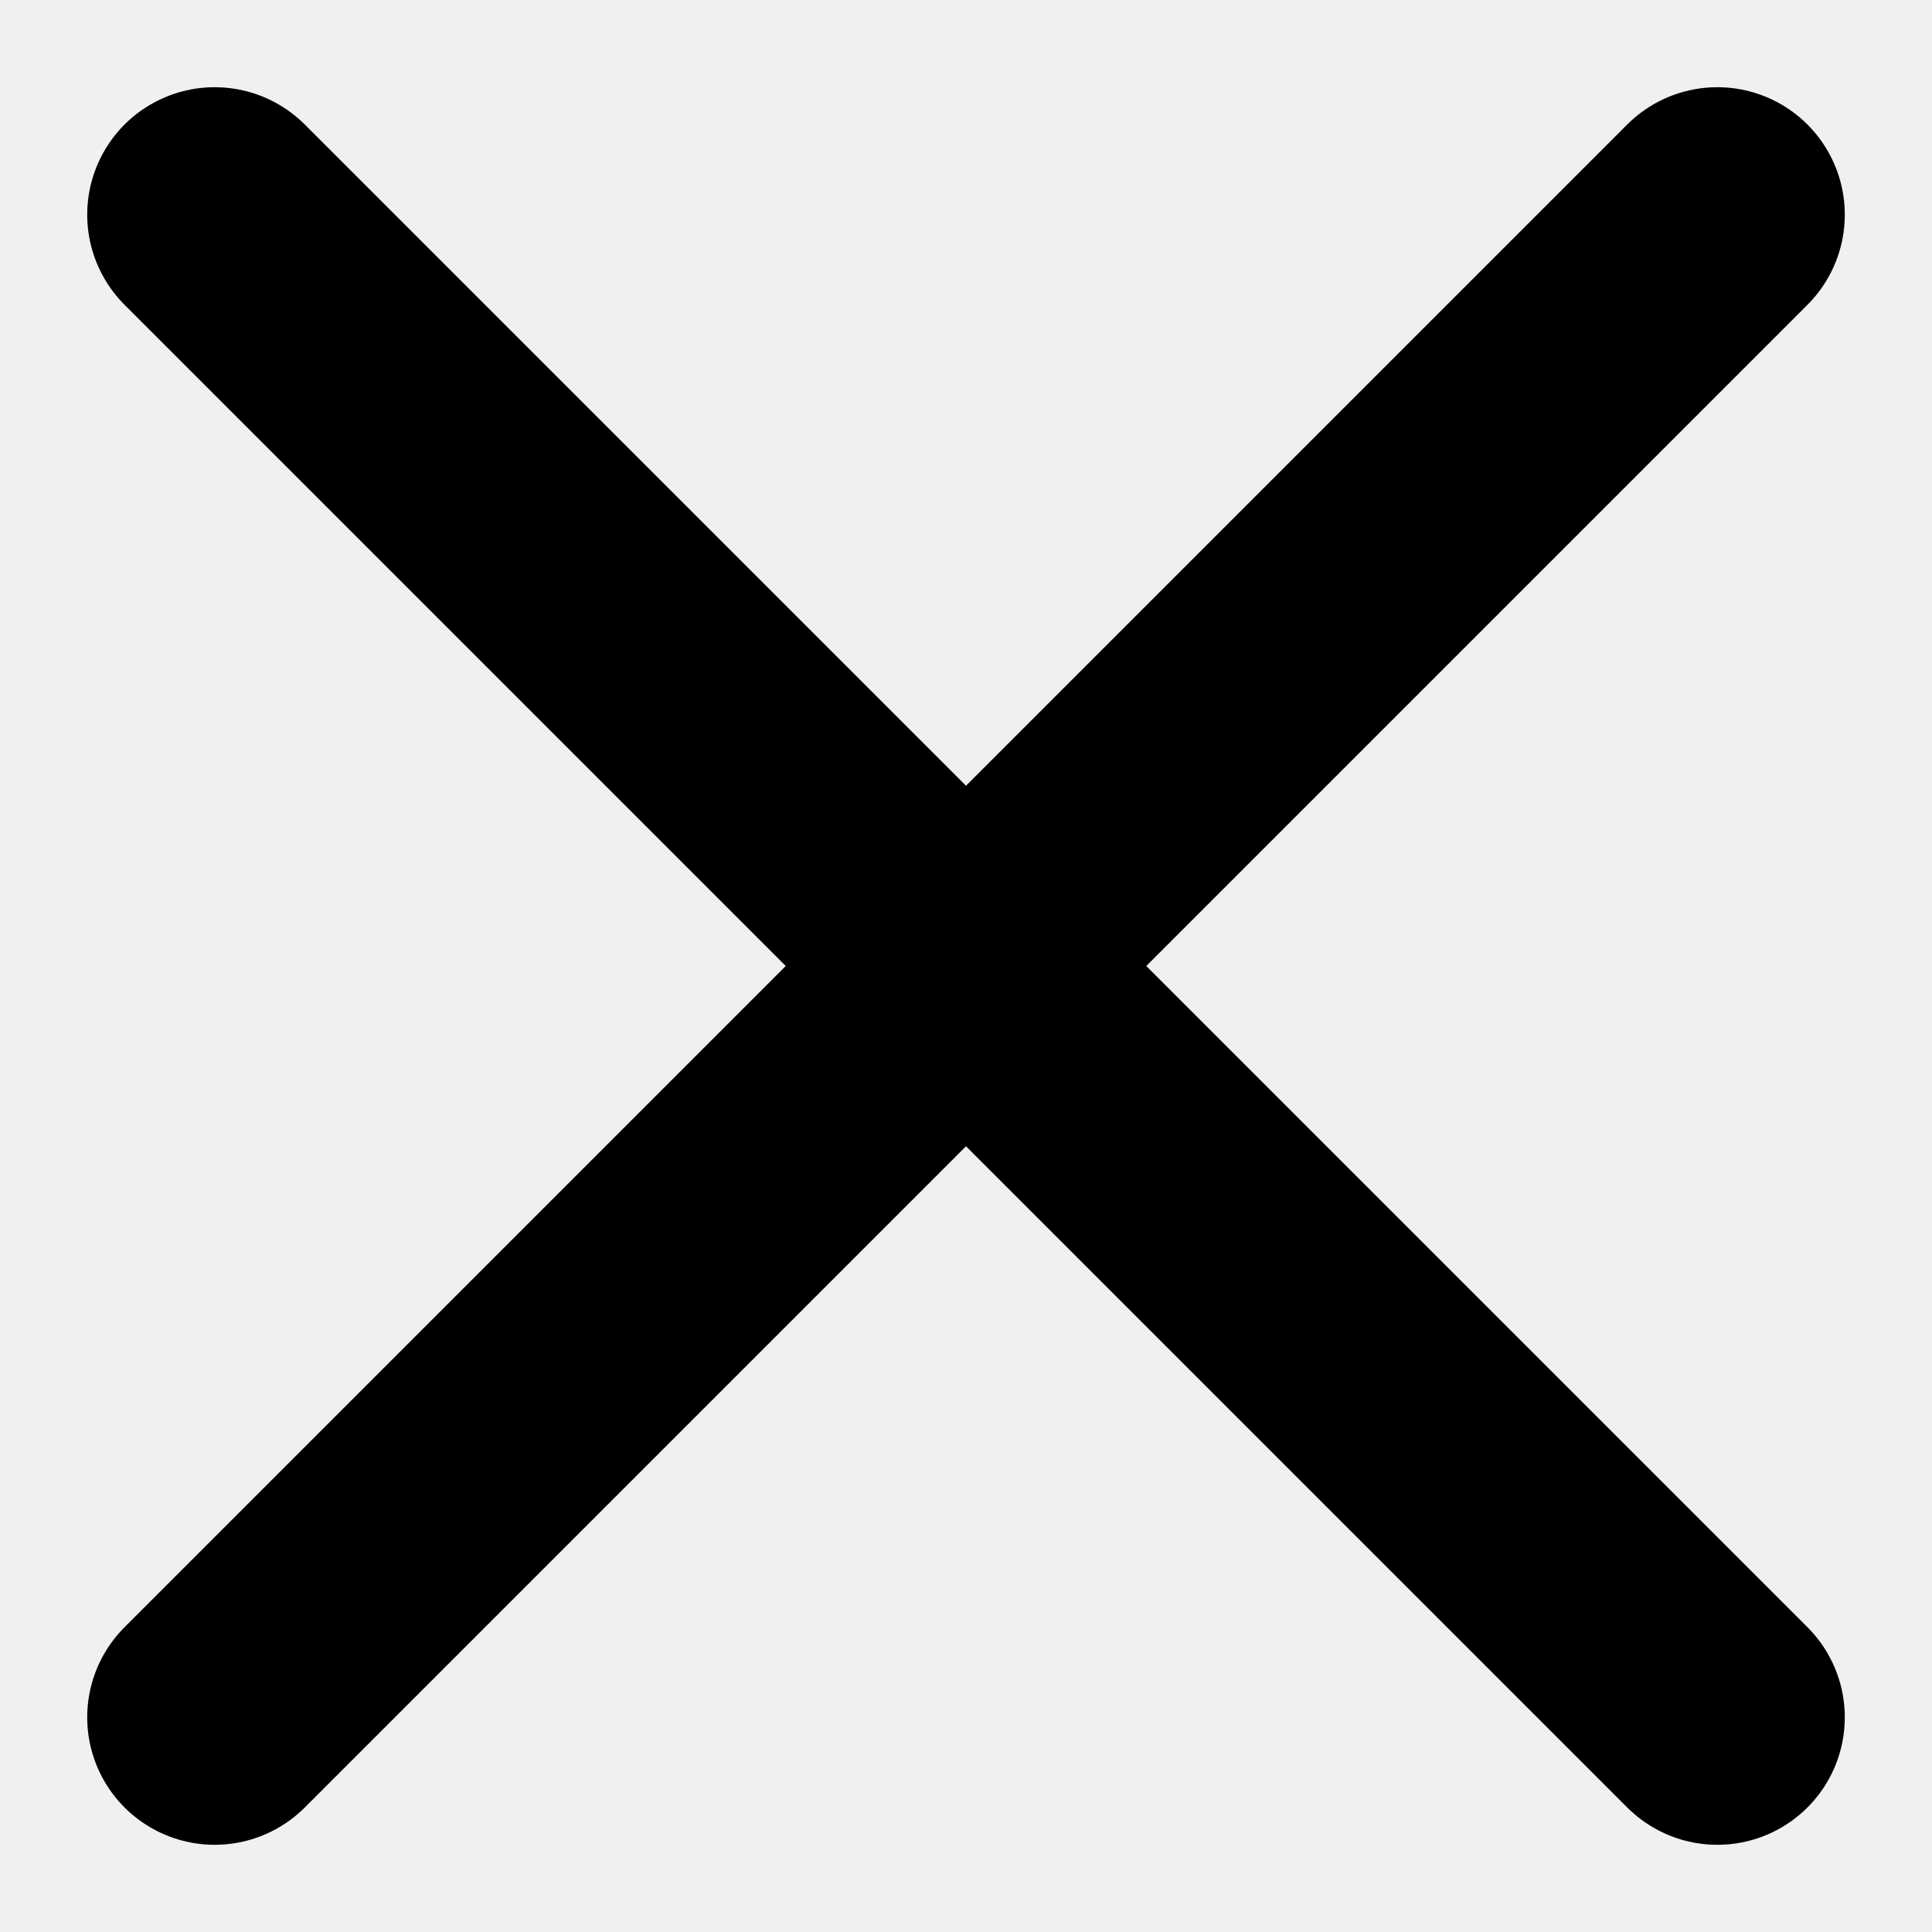
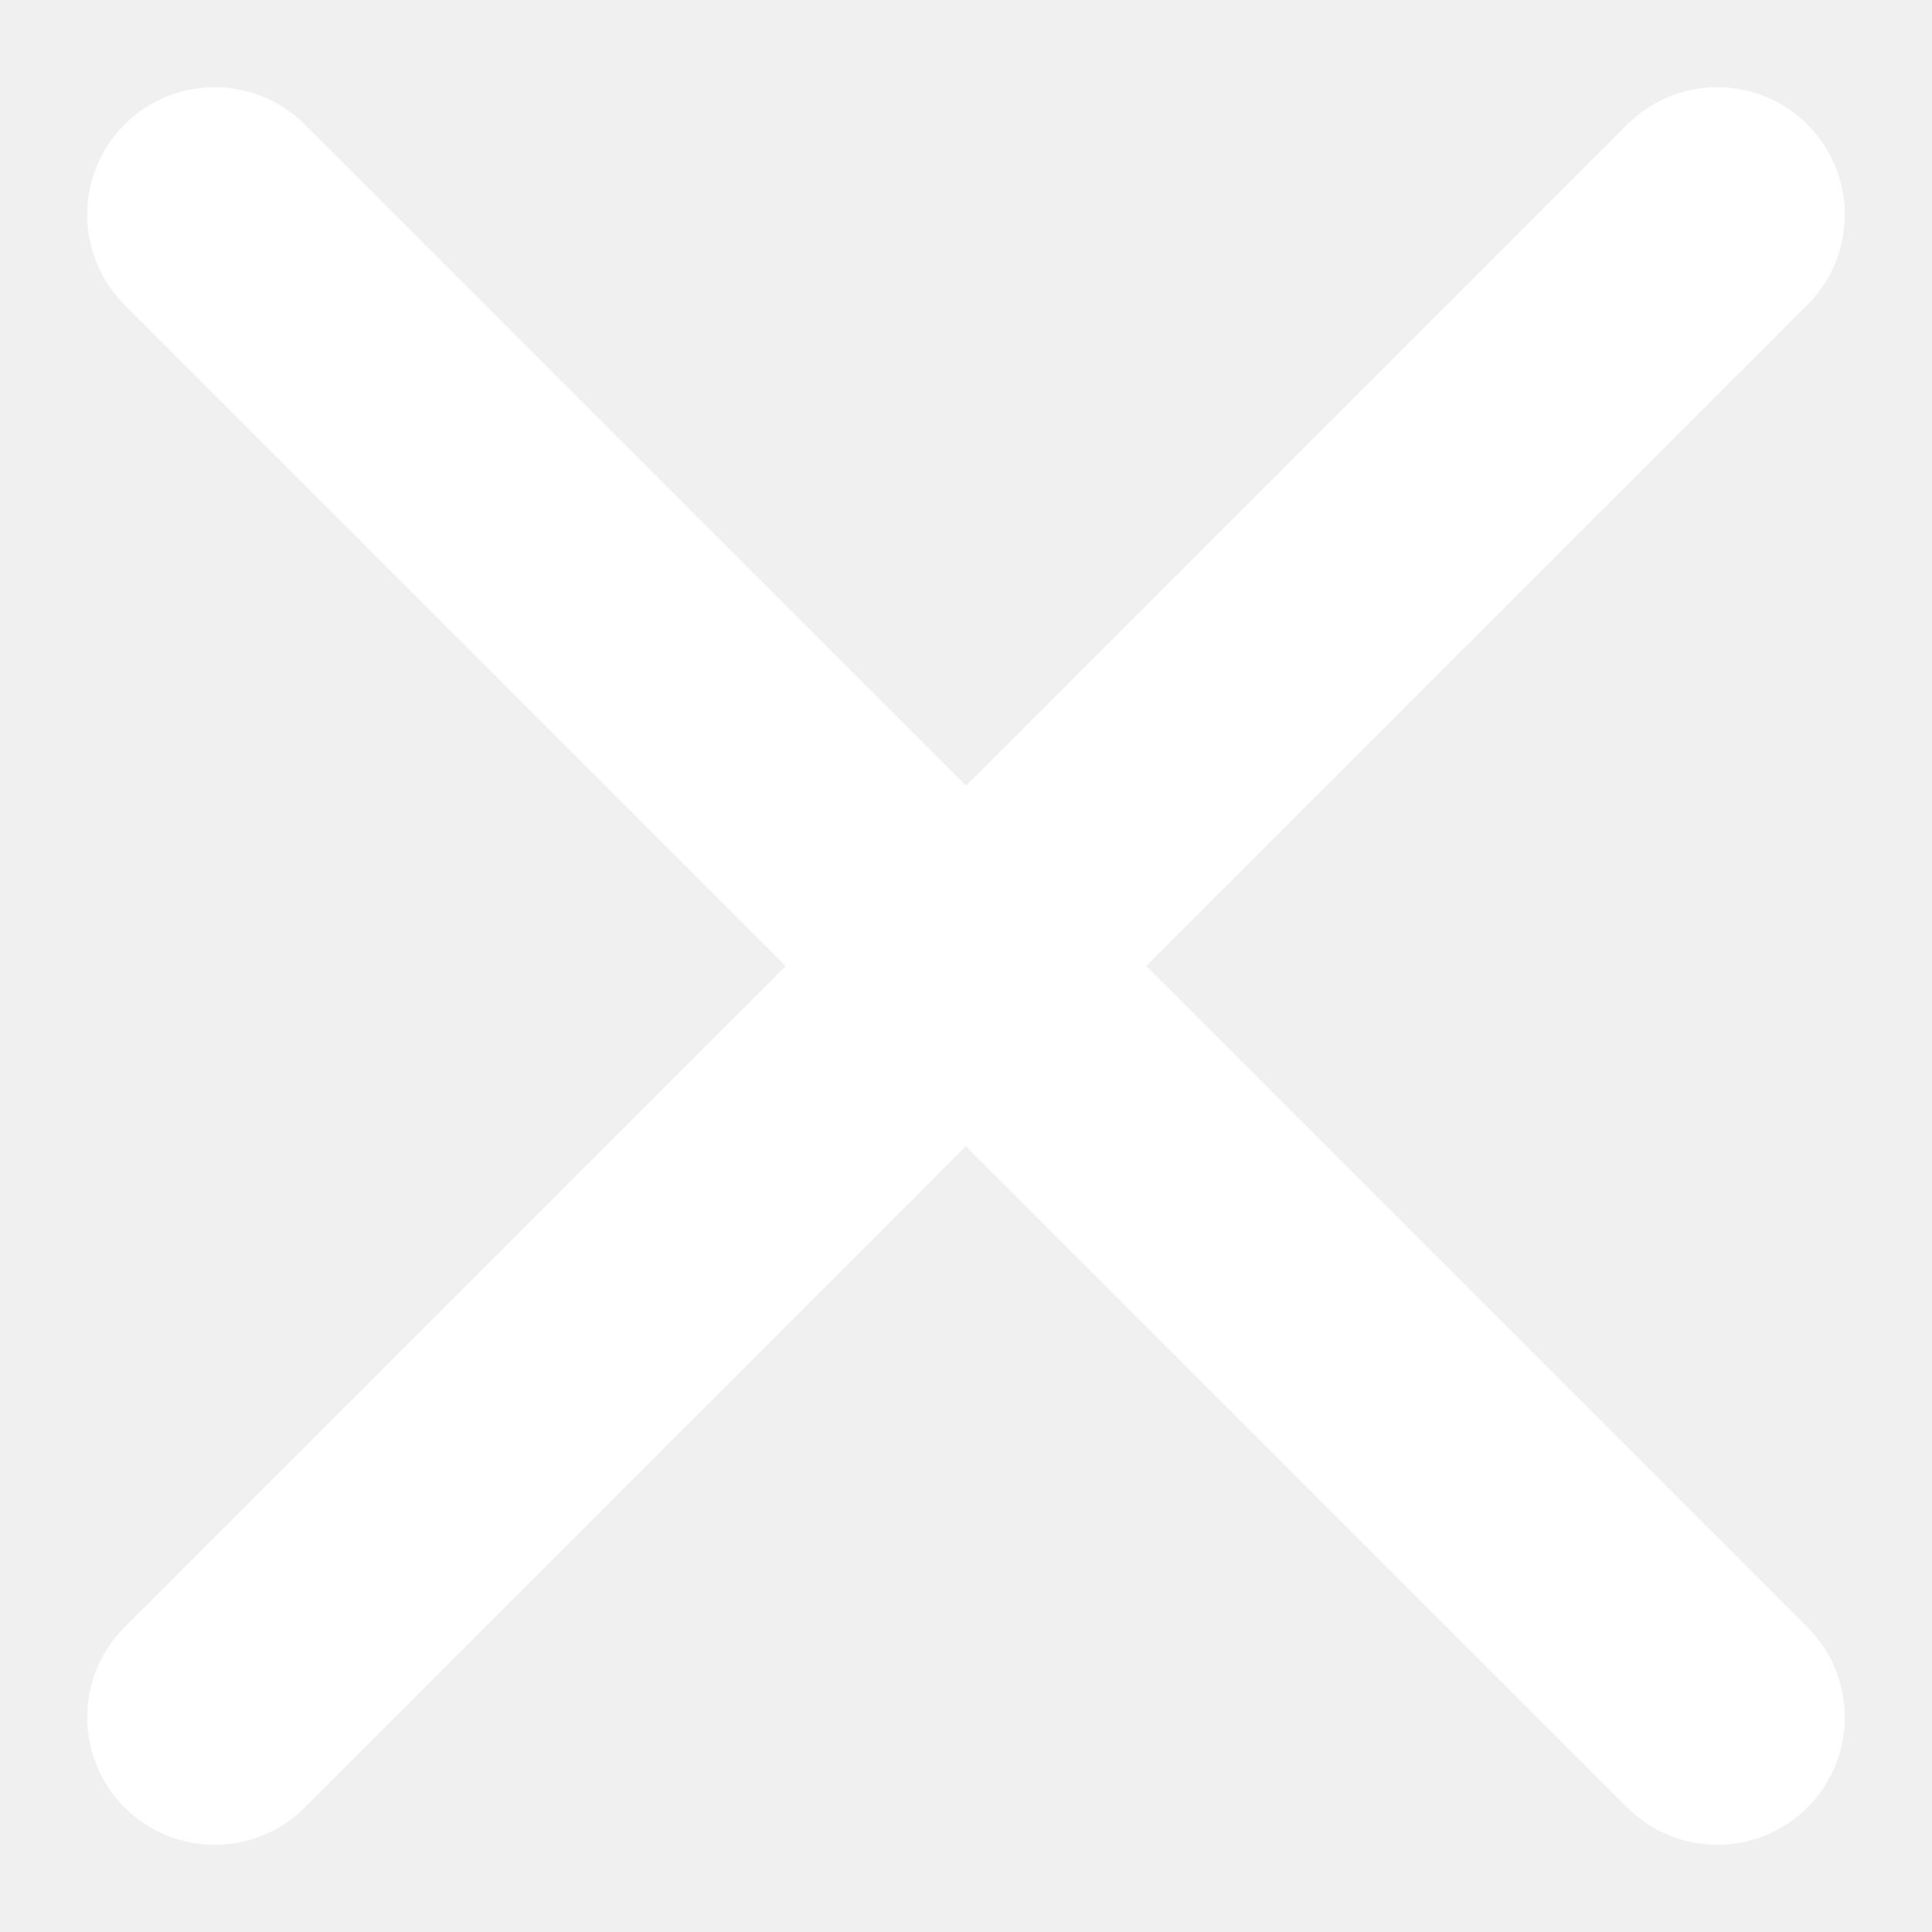
<svg xmlns="http://www.w3.org/2000/svg" width="18" height="18" viewBox="0 0 18 18" fill="none">
-   <path d="M16 16L2 2M16 2L2 16" stroke="black" stroke-width="2.375" stroke-linecap="round" />
+   <path d="M16 16L2 2M16 2L2 16" stroke="white" stroke-width="2.375" stroke-linecap="round" />
</svg>
